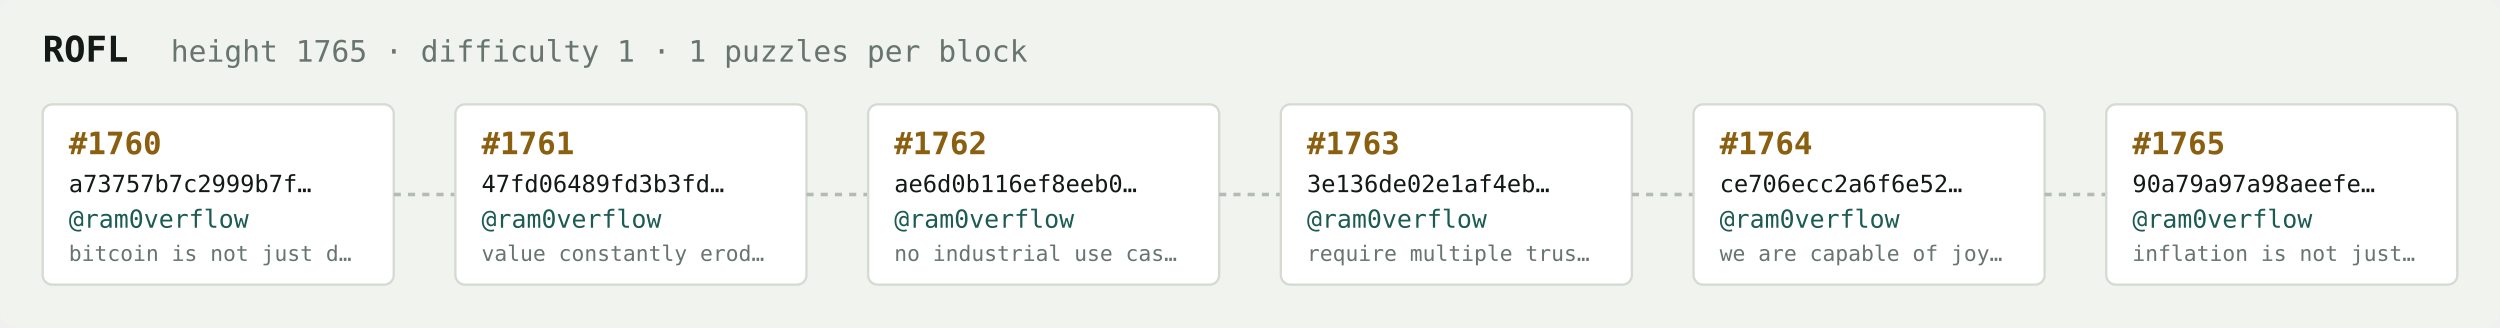
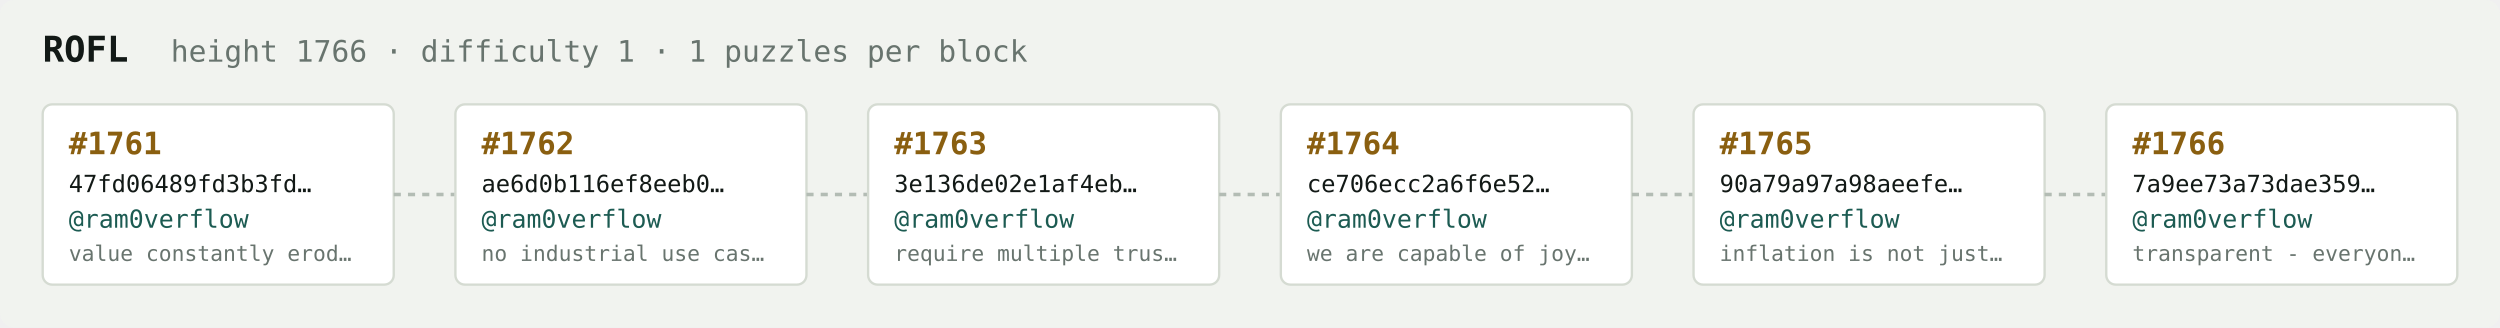
<svg xmlns="http://www.w3.org/2000/svg" width="1054" height="138" viewBox="0 0 1054 138" font-family="ui-monospace,SFMono-Regular,Menlo,monospace">
  <rect fill="#f1f3ef" width="1054" height="138" rx="6" />
  <text x="18" y="26" fill="#121916" font-size="15" font-weight="700">ROFL</text>
-   <text x="72" y="26" fill="#68746e" font-size="12.5">height 1765 · difficulty 1 · 1 puzzles per block</text>
+   <text x="72" y="26" fill="#68746e" font-size="12.5">height 1766 · difficulty 1 · 1 puzzles per block</text>
  <rect x="18" y="44" width="148" height="76" rx="4" fill="#ffffff" stroke="#d5dbd2" stroke-width="1" />
-   <text x="29" y="65" fill="#8a5f10" font-size="13" font-weight="700">#1760</text>
-   <text x="29" y="81" fill="#121916" font-size="10">a73757b7c2999b7f…</text>
+   <text x="29" y="65" fill="#8a5f10" font-size="13" font-weight="700">#1761</text>
+   <text x="29" y="81" fill="#121916" font-size="10">47fd06489fd3b3fd…</text>
  <text x="29" y="96" fill="#1c5b52" font-size="10.5">@ram0verflow</text>
-   <text x="29" y="110" fill="#68746e" font-size="9">bitcoin is not just d…</text>
+   <text x="29" y="110" fill="#68746e" font-size="9">value constantly erod…</text>
  <line x1="166" y1="82.0" x2="192" y2="82.0" stroke="#b3bcb4" stroke-width="1.5" stroke-dasharray="3 3" />
  <rect x="192" y="44" width="148" height="76" rx="4" fill="#ffffff" stroke="#d5dbd2" stroke-width="1" />
-   <text x="203" y="65" fill="#8a5f10" font-size="13" font-weight="700">#1761</text>
-   <text x="203" y="81" fill="#121916" font-size="10">47fd06489fd3b3fd…</text>
+   <text x="203" y="65" fill="#8a5f10" font-size="13" font-weight="700">#1762</text>
+   <text x="203" y="81" fill="#121916" font-size="10">ae6d0b116ef8eeb0…</text>
  <text x="203" y="96" fill="#1c5b52" font-size="10.5">@ram0verflow</text>
-   <text x="203" y="110" fill="#68746e" font-size="9">value constantly erod…</text>
+   <text x="203" y="110" fill="#68746e" font-size="9">no industrial use cas…</text>
  <line x1="340" y1="82.0" x2="366" y2="82.0" stroke="#b3bcb4" stroke-width="1.5" stroke-dasharray="3 3" />
  <rect x="366" y="44" width="148" height="76" rx="4" fill="#ffffff" stroke="#d5dbd2" stroke-width="1" />
-   <text x="377" y="65" fill="#8a5f10" font-size="13" font-weight="700">#1762</text>
-   <text x="377" y="81" fill="#121916" font-size="10">ae6d0b116ef8eeb0…</text>
+   <text x="377" y="65" fill="#8a5f10" font-size="13" font-weight="700">#1763</text>
+   <text x="377" y="81" fill="#121916" font-size="10">3e136de02e1af4eb…</text>
  <text x="377" y="96" fill="#1c5b52" font-size="10.5">@ram0verflow</text>
-   <text x="377" y="110" fill="#68746e" font-size="9">no industrial use cas…</text>
+   <text x="377" y="110" fill="#68746e" font-size="9">require multiple trus…</text>
  <line x1="514" y1="82.0" x2="540" y2="82.0" stroke="#b3bcb4" stroke-width="1.5" stroke-dasharray="3 3" />
  <rect x="540" y="44" width="148" height="76" rx="4" fill="#ffffff" stroke="#d5dbd2" stroke-width="1" />
-   <text x="551" y="65" fill="#8a5f10" font-size="13" font-weight="700">#1763</text>
-   <text x="551" y="81" fill="#121916" font-size="10">3e136de02e1af4eb…</text>
+   <text x="551" y="65" fill="#8a5f10" font-size="13" font-weight="700">#1764</text>
+   <text x="551" y="81" fill="#121916" font-size="10">ce706ecc2a6f6e52…</text>
  <text x="551" y="96" fill="#1c5b52" font-size="10.5">@ram0verflow</text>
-   <text x="551" y="110" fill="#68746e" font-size="9">require multiple trus…</text>
+   <text x="551" y="110" fill="#68746e" font-size="9">we are capable of joy…</text>
  <line x1="688" y1="82.0" x2="714" y2="82.0" stroke="#b3bcb4" stroke-width="1.5" stroke-dasharray="3 3" />
  <rect x="714" y="44" width="148" height="76" rx="4" fill="#ffffff" stroke="#d5dbd2" stroke-width="1" />
-   <text x="725" y="65" fill="#8a5f10" font-size="13" font-weight="700">#1764</text>
-   <text x="725" y="81" fill="#121916" font-size="10">ce706ecc2a6f6e52…</text>
+   <text x="725" y="65" fill="#8a5f10" font-size="13" font-weight="700">#1765</text>
+   <text x="725" y="81" fill="#121916" font-size="10">90a79a97a98aeefe…</text>
  <text x="725" y="96" fill="#1c5b52" font-size="10.5">@ram0verflow</text>
-   <text x="725" y="110" fill="#68746e" font-size="9">we are capable of joy…</text>
+   <text x="725" y="110" fill="#68746e" font-size="9">inflation is not just…</text>
  <line x1="862" y1="82.0" x2="888" y2="82.0" stroke="#b3bcb4" stroke-width="1.5" stroke-dasharray="3 3" />
  <rect x="888" y="44" width="148" height="76" rx="4" fill="#ffffff" stroke="#d5dbd2" stroke-width="1" />
-   <text x="899" y="65" fill="#8a5f10" font-size="13" font-weight="700">#1765</text>
-   <text x="899" y="81" fill="#121916" font-size="10">90a79a97a98aeefe…</text>
+   <text x="899" y="65" fill="#8a5f10" font-size="13" font-weight="700">#1766</text>
+   <text x="899" y="81" fill="#121916" font-size="10">7a9ee73a73dae359…</text>
  <text x="899" y="96" fill="#1c5b52" font-size="10.5">@ram0verflow</text>
-   <text x="899" y="110" fill="#68746e" font-size="9">inflation is not just…</text>
+   <text x="899" y="110" fill="#68746e" font-size="9">transparent - everyon…</text>
</svg>
